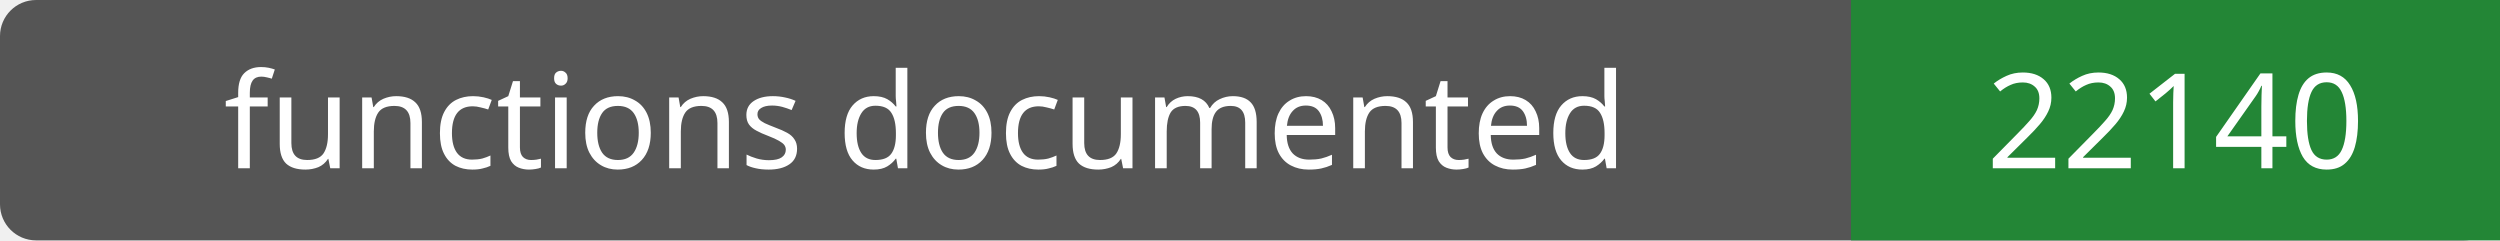
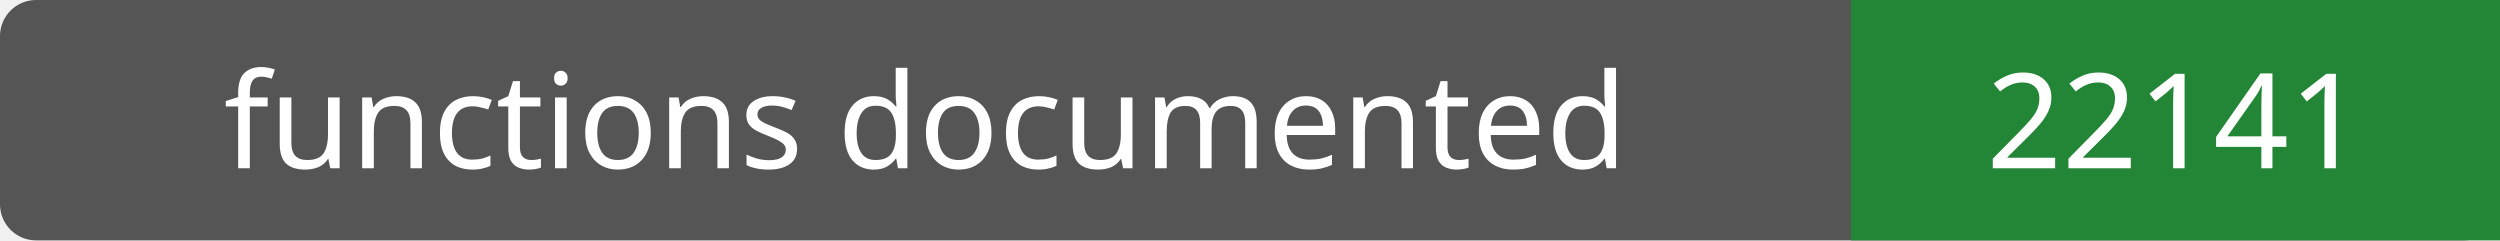
- <svg xmlns="http://www.w3.org/2000/svg" width="208" height="20" role="img" aria-label="functions documented: 22140">
+ <svg xmlns="http://www.w3.org/2000/svg" width="208" height="20" role="img" aria-label="functions documented: 22141">
  <rect width="208" height="20" rx="3" fill="#555" />
  <path fill="#238636" d="M154 0h54v20H154z" />
  <g fill="#fff" text-anchor="middle" font-family="Verdana,sans-serif" font-size="11">
    <text x="77.0" y="14">functions documented</text>
-     <text x="181.0" y="14">22140</text>
+     <text x="181.0" y="14">22141</text>
  </g>
</svg>
